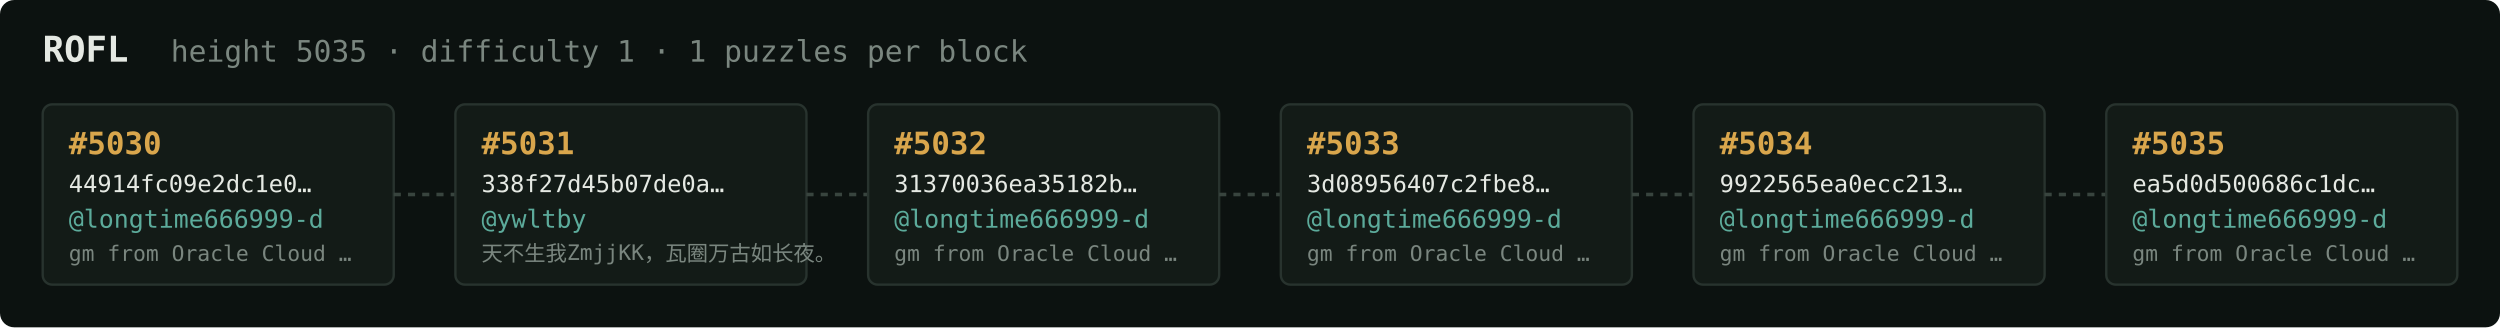
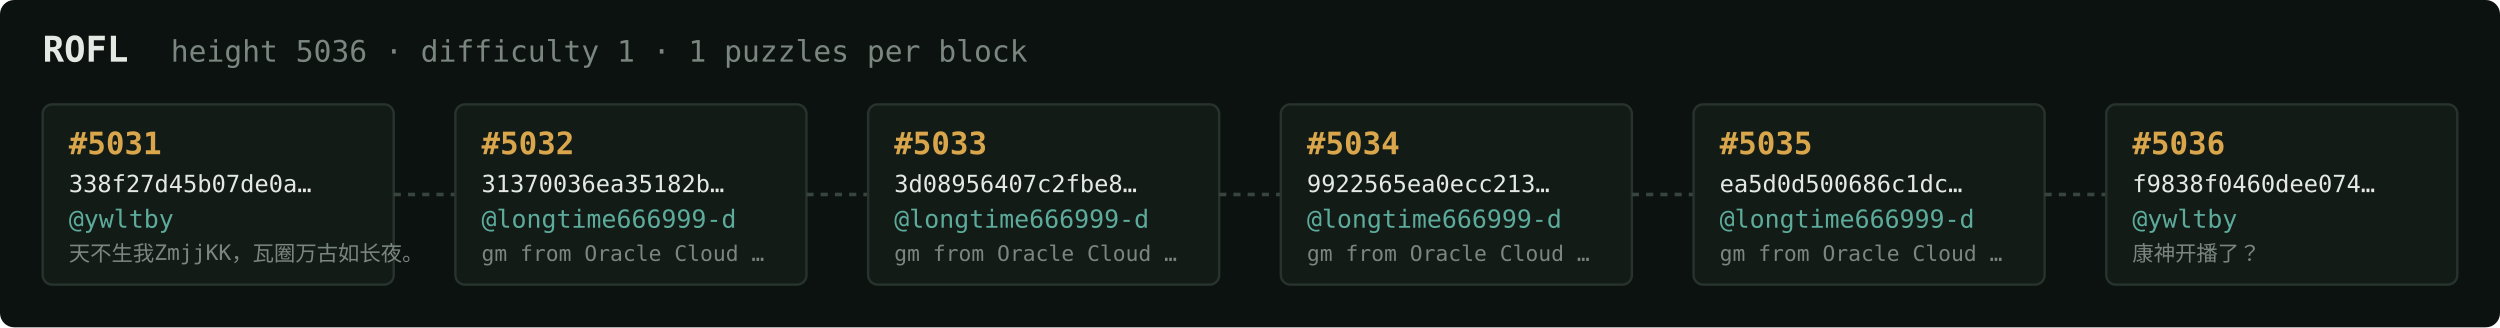
<svg xmlns="http://www.w3.org/2000/svg" width="1054" height="138" viewBox="0 0 1054 138" font-family="ui-monospace,SFMono-Regular,Menlo,monospace">
  <rect fill="#0c1210" width="1054" height="138" rx="6" />
  <text x="18" y="26" fill="#e5e9e3" font-size="15" font-weight="700">ROFL</text>
-   <text x="72" y="26" fill="#7a867f" font-size="12.5">height 5035 · difficulty 1 · 1 puzzles per block</text>
+   <text x="72" y="26" fill="#7a867f" font-size="12.5">height 5036 · difficulty 1 · 1 puzzles per block</text>
  <rect x="18" y="44" width="148" height="76" rx="4" fill="#131b17" stroke="#28332e" stroke-width="1" />
-   <text x="29" y="65" fill="#d9a64c" font-size="13" font-weight="700">#5030</text>
-   <text x="29" y="81" fill="#e5e9e3" font-size="10">44914fc09e2dc1e0…</text>
-   <text x="29" y="96" fill="#5cab9b" font-size="10.5">@longtime666999-d</text>
-   <text x="29" y="110" fill="#7a867f" font-size="9">gm from Oracle Cloud …</text>
+   <text x="29" y="65" fill="#d9a64c" font-size="13" font-weight="700">#5031</text>
+   <text x="29" y="81" fill="#e5e9e3" font-size="10">338f27d45b07de0a…</text>
+   <text x="29" y="96" fill="#5cab9b" font-size="10.5">@ywltby</text>
+   <text x="29" y="110" fill="#7a867f" font-size="9">天不生我ZmjjKK，瓦圈万古如长夜。</text>
  <line x1="166" y1="82.0" x2="192" y2="82.0" stroke="#38443e" stroke-width="1.5" stroke-dasharray="3 3" />
  <rect x="192" y="44" width="148" height="76" rx="4" fill="#131b17" stroke="#28332e" stroke-width="1" />
-   <text x="203" y="65" fill="#d9a64c" font-size="13" font-weight="700">#5031</text>
-   <text x="203" y="81" fill="#e5e9e3" font-size="10">338f27d45b07de0a…</text>
-   <text x="203" y="96" fill="#5cab9b" font-size="10.5">@ywltby</text>
-   <text x="203" y="110" fill="#7a867f" font-size="9">天不生我ZmjjKK，瓦圈万古如长夜。</text>
+   <text x="203" y="65" fill="#d9a64c" font-size="13" font-weight="700">#5032</text>
+   <text x="203" y="81" fill="#e5e9e3" font-size="10">31370036ea35182b…</text>
+   <text x="203" y="96" fill="#5cab9b" font-size="10.5">@longtime666999-d</text>
+   <text x="203" y="110" fill="#7a867f" font-size="9">gm from Oracle Cloud …</text>
  <line x1="340" y1="82.0" x2="366" y2="82.0" stroke="#38443e" stroke-width="1.5" stroke-dasharray="3 3" />
  <rect x="366" y="44" width="148" height="76" rx="4" fill="#131b17" stroke="#28332e" stroke-width="1" />
-   <text x="377" y="65" fill="#d9a64c" font-size="13" font-weight="700">#5032</text>
-   <text x="377" y="81" fill="#e5e9e3" font-size="10">31370036ea35182b…</text>
+   <text x="377" y="65" fill="#d9a64c" font-size="13" font-weight="700">#5033</text>
+   <text x="377" y="81" fill="#e5e9e3" font-size="10">3d08956407c2fbe8…</text>
  <text x="377" y="96" fill="#5cab9b" font-size="10.5">@longtime666999-d</text>
  <text x="377" y="110" fill="#7a867f" font-size="9">gm from Oracle Cloud …</text>
  <line x1="514" y1="82.0" x2="540" y2="82.0" stroke="#38443e" stroke-width="1.5" stroke-dasharray="3 3" />
  <rect x="540" y="44" width="148" height="76" rx="4" fill="#131b17" stroke="#28332e" stroke-width="1" />
-   <text x="551" y="65" fill="#d9a64c" font-size="13" font-weight="700">#5033</text>
-   <text x="551" y="81" fill="#e5e9e3" font-size="10">3d08956407c2fbe8…</text>
+   <text x="551" y="65" fill="#d9a64c" font-size="13" font-weight="700">#5034</text>
+   <text x="551" y="81" fill="#e5e9e3" font-size="10">9922565ea0ecc213…</text>
  <text x="551" y="96" fill="#5cab9b" font-size="10.5">@longtime666999-d</text>
  <text x="551" y="110" fill="#7a867f" font-size="9">gm from Oracle Cloud …</text>
  <line x1="688" y1="82.0" x2="714" y2="82.0" stroke="#38443e" stroke-width="1.5" stroke-dasharray="3 3" />
  <rect x="714" y="44" width="148" height="76" rx="4" fill="#131b17" stroke="#28332e" stroke-width="1" />
-   <text x="725" y="65" fill="#d9a64c" font-size="13" font-weight="700">#5034</text>
-   <text x="725" y="81" fill="#e5e9e3" font-size="10">9922565ea0ecc213…</text>
+   <text x="725" y="65" fill="#d9a64c" font-size="13" font-weight="700">#5035</text>
+   <text x="725" y="81" fill="#e5e9e3" font-size="10">ea5d0d500686c1dc…</text>
  <text x="725" y="96" fill="#5cab9b" font-size="10.5">@longtime666999-d</text>
  <text x="725" y="110" fill="#7a867f" font-size="9">gm from Oracle Cloud …</text>
  <line x1="862" y1="82.0" x2="888" y2="82.0" stroke="#38443e" stroke-width="1.5" stroke-dasharray="3 3" />
  <rect x="888" y="44" width="148" height="76" rx="4" fill="#131b17" stroke="#28332e" stroke-width="1" />
-   <text x="899" y="65" fill="#d9a64c" font-size="13" font-weight="700">#5035</text>
-   <text x="899" y="81" fill="#e5e9e3" font-size="10">ea5d0d500686c1dc…</text>
-   <text x="899" y="96" fill="#5cab9b" font-size="10.5">@longtime666999-d</text>
-   <text x="899" y="110" fill="#7a867f" font-size="9">gm from Oracle Cloud …</text>
+   <text x="899" y="65" fill="#d9a64c" font-size="13" font-weight="700">#5036</text>
+   <text x="899" y="81" fill="#e5e9e3" font-size="10">f9838f0460dee074…</text>
+   <text x="899" y="96" fill="#5cab9b" font-size="10.5">@ywltby</text>
+   <text x="899" y="110" fill="#7a867f" font-size="9">康神开播了？</text>
</svg>
